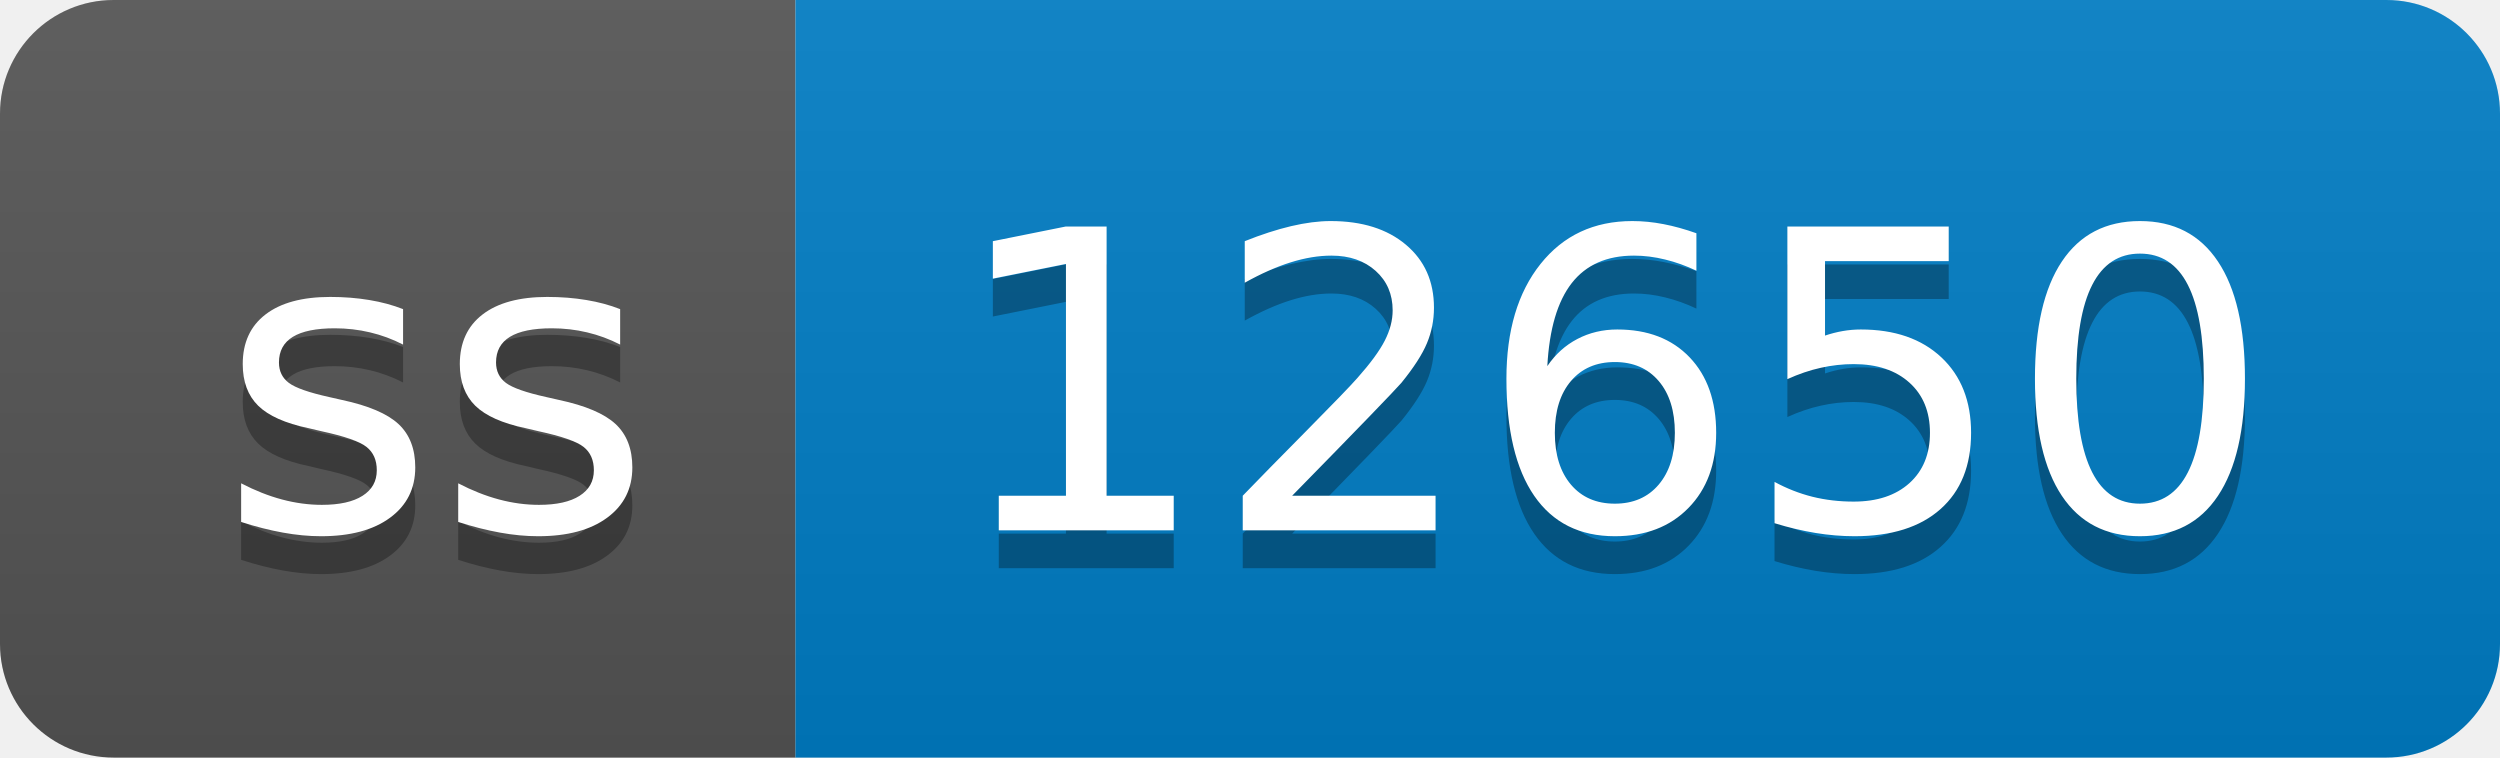
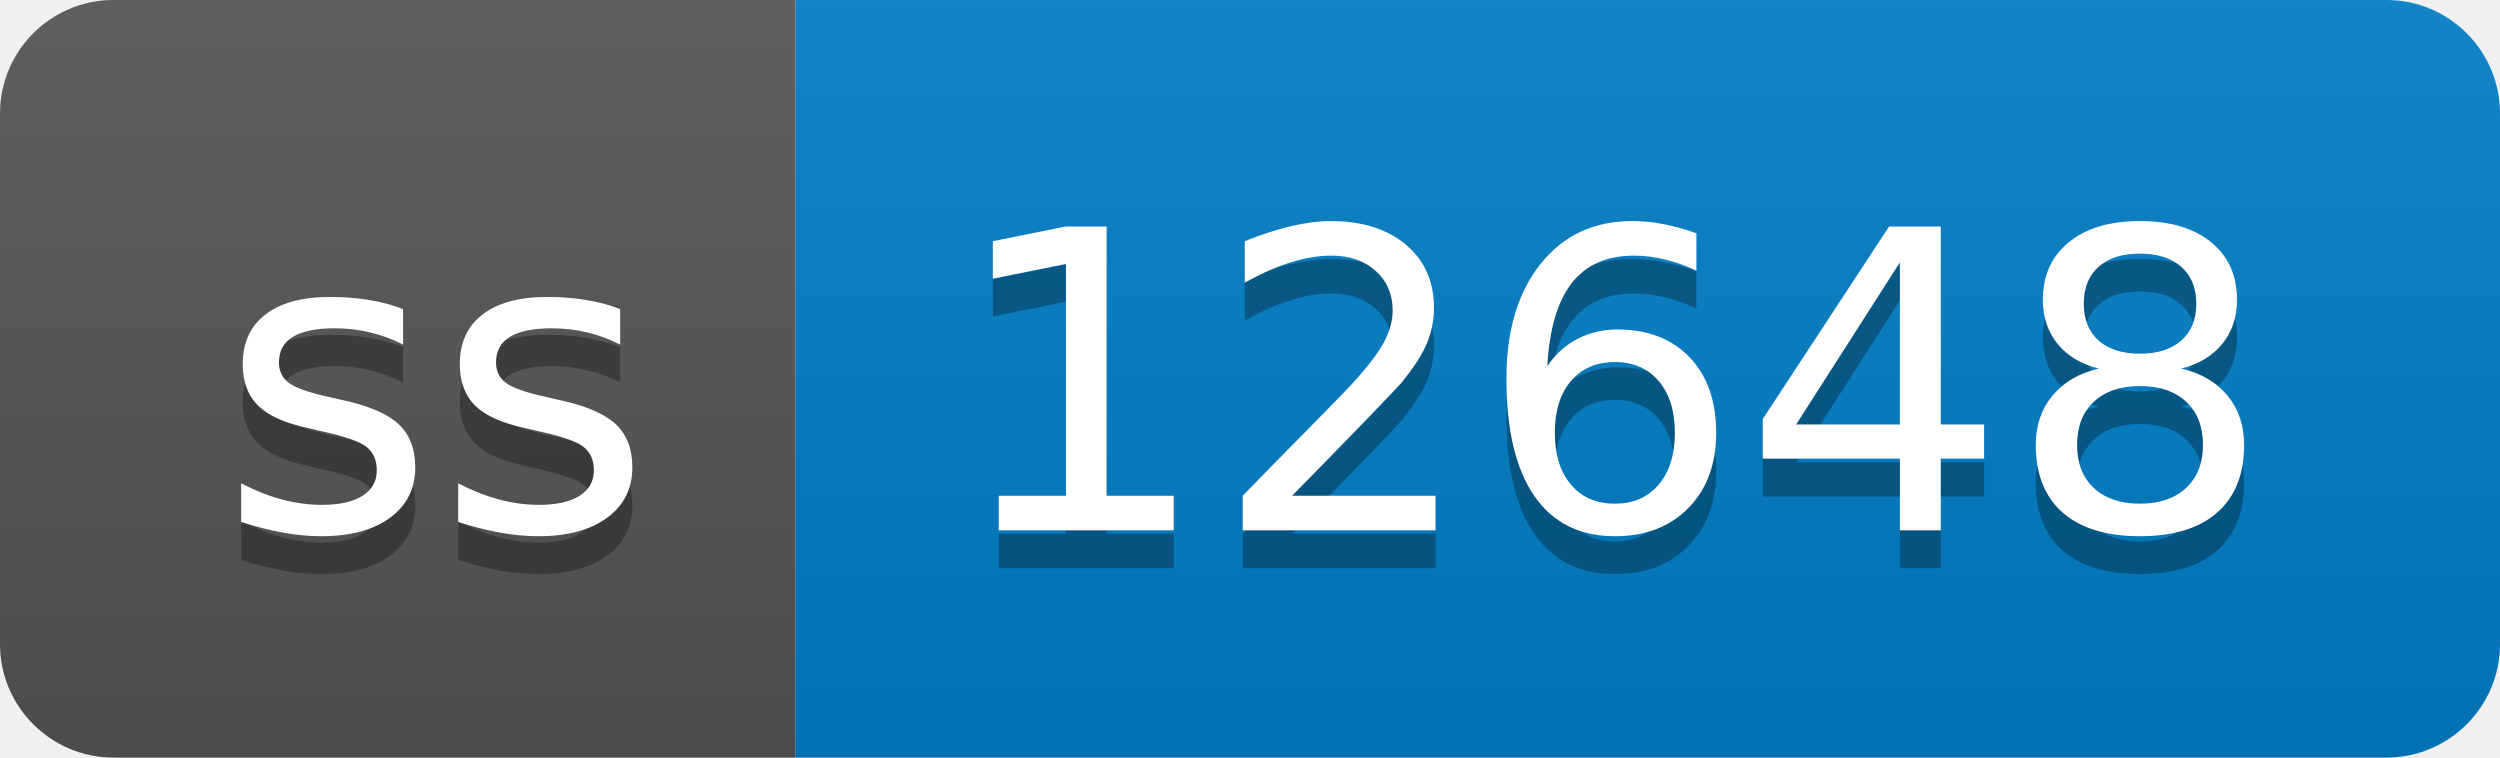
- <svg xmlns="http://www.w3.org/2000/svg" width="66" height="20" role="img" aria-label="ss: 12650">
+ <svg xmlns="http://www.w3.org/2000/svg" width="66" height="20" role="img" aria-label="ss: 12648">
  <linearGradient id="s" x2="0" y2="100%">
    <stop offset="0" stop-color="#bbb" stop-opacity=".1" />
    <stop offset="1" stop-opacity=".1" />
  </linearGradient>
  <clipPath id="r">
    <rect width="66" height="20" rx="3" fill="#fff" />
  </clipPath>
  <g clip-path="url(#r)">
    <rect width="21" height="20" fill="#555" />
    <rect x="21" width="45" height="20" fill="#007ec6" />
    <rect width="66" height="20" fill="url(#s)" />
  </g>
  <g fill="#fff" text-anchor="middle" font-family="Verdana,Geneva,DejaVu Sans,sans-serif" text-rendering="geometricPrecision" font-size="110">
    <text aria-hidden="true" x="115" y="150" fill="#010101" fill-opacity=".3" transform="scale(.1)" textLength="110">ss</text>
    <text x="115" y="140" transform="scale(.1)" fill="#fff" textLength="110">ss</text>
-     <text aria-hidden="true" x="425" y="150" fill="#010101" fill-opacity=".3" transform="scale(.1)" textLength="350">12650</text>
-     <text x="425" y="140" transform="scale(.1)" fill="#fff" textLength="350">12650</text>
+     <text aria-hidden="true" x="425" y="150" fill="#010101" fill-opacity=".3" transform="scale(.1)" textLength="350">12648</text>
+     <text x="425" y="140" transform="scale(.1)" fill="#fff" textLength="350">12648</text>
  </g>
</svg>
